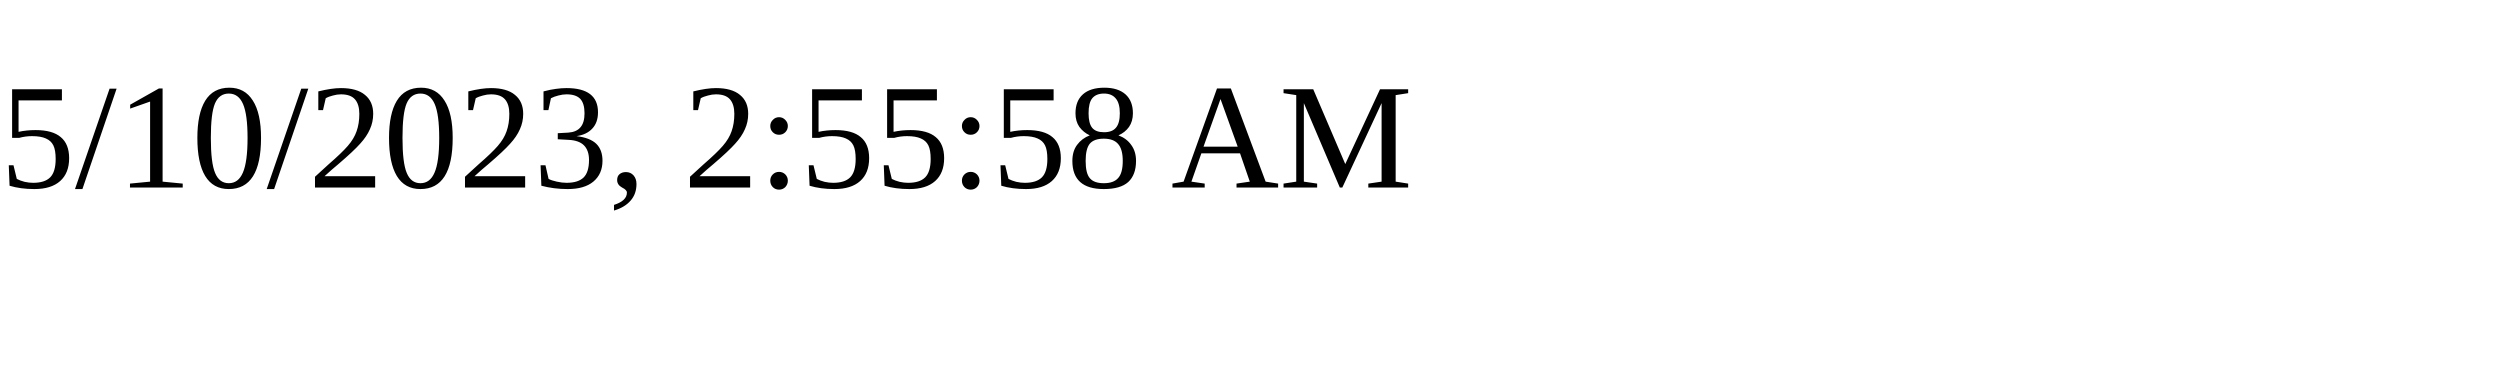
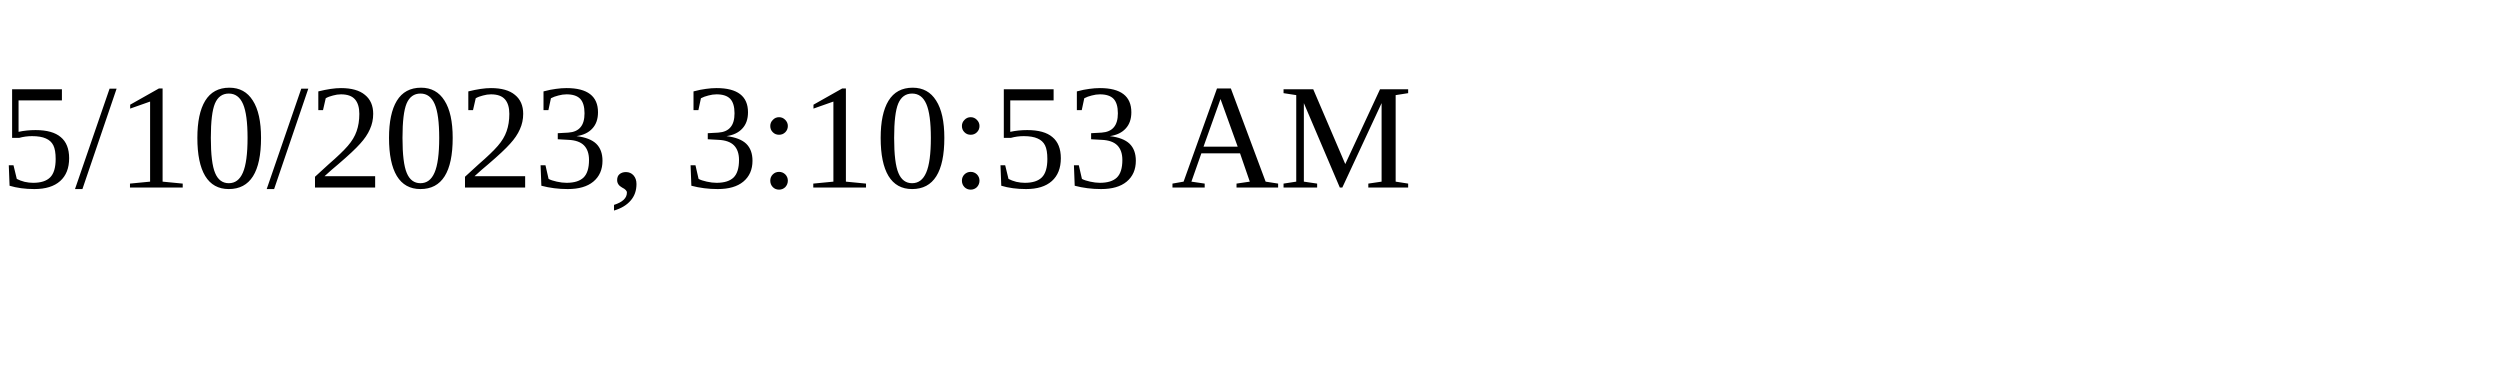
<svg xmlns="http://www.w3.org/2000/svg" height="30" width="200">
-   <text x="0" y="15">5/10/2023, 2:55:58 AM</text>
+   <text x="0" y="15">5/10/2023, 3:10:53 AM</text>
</svg>
